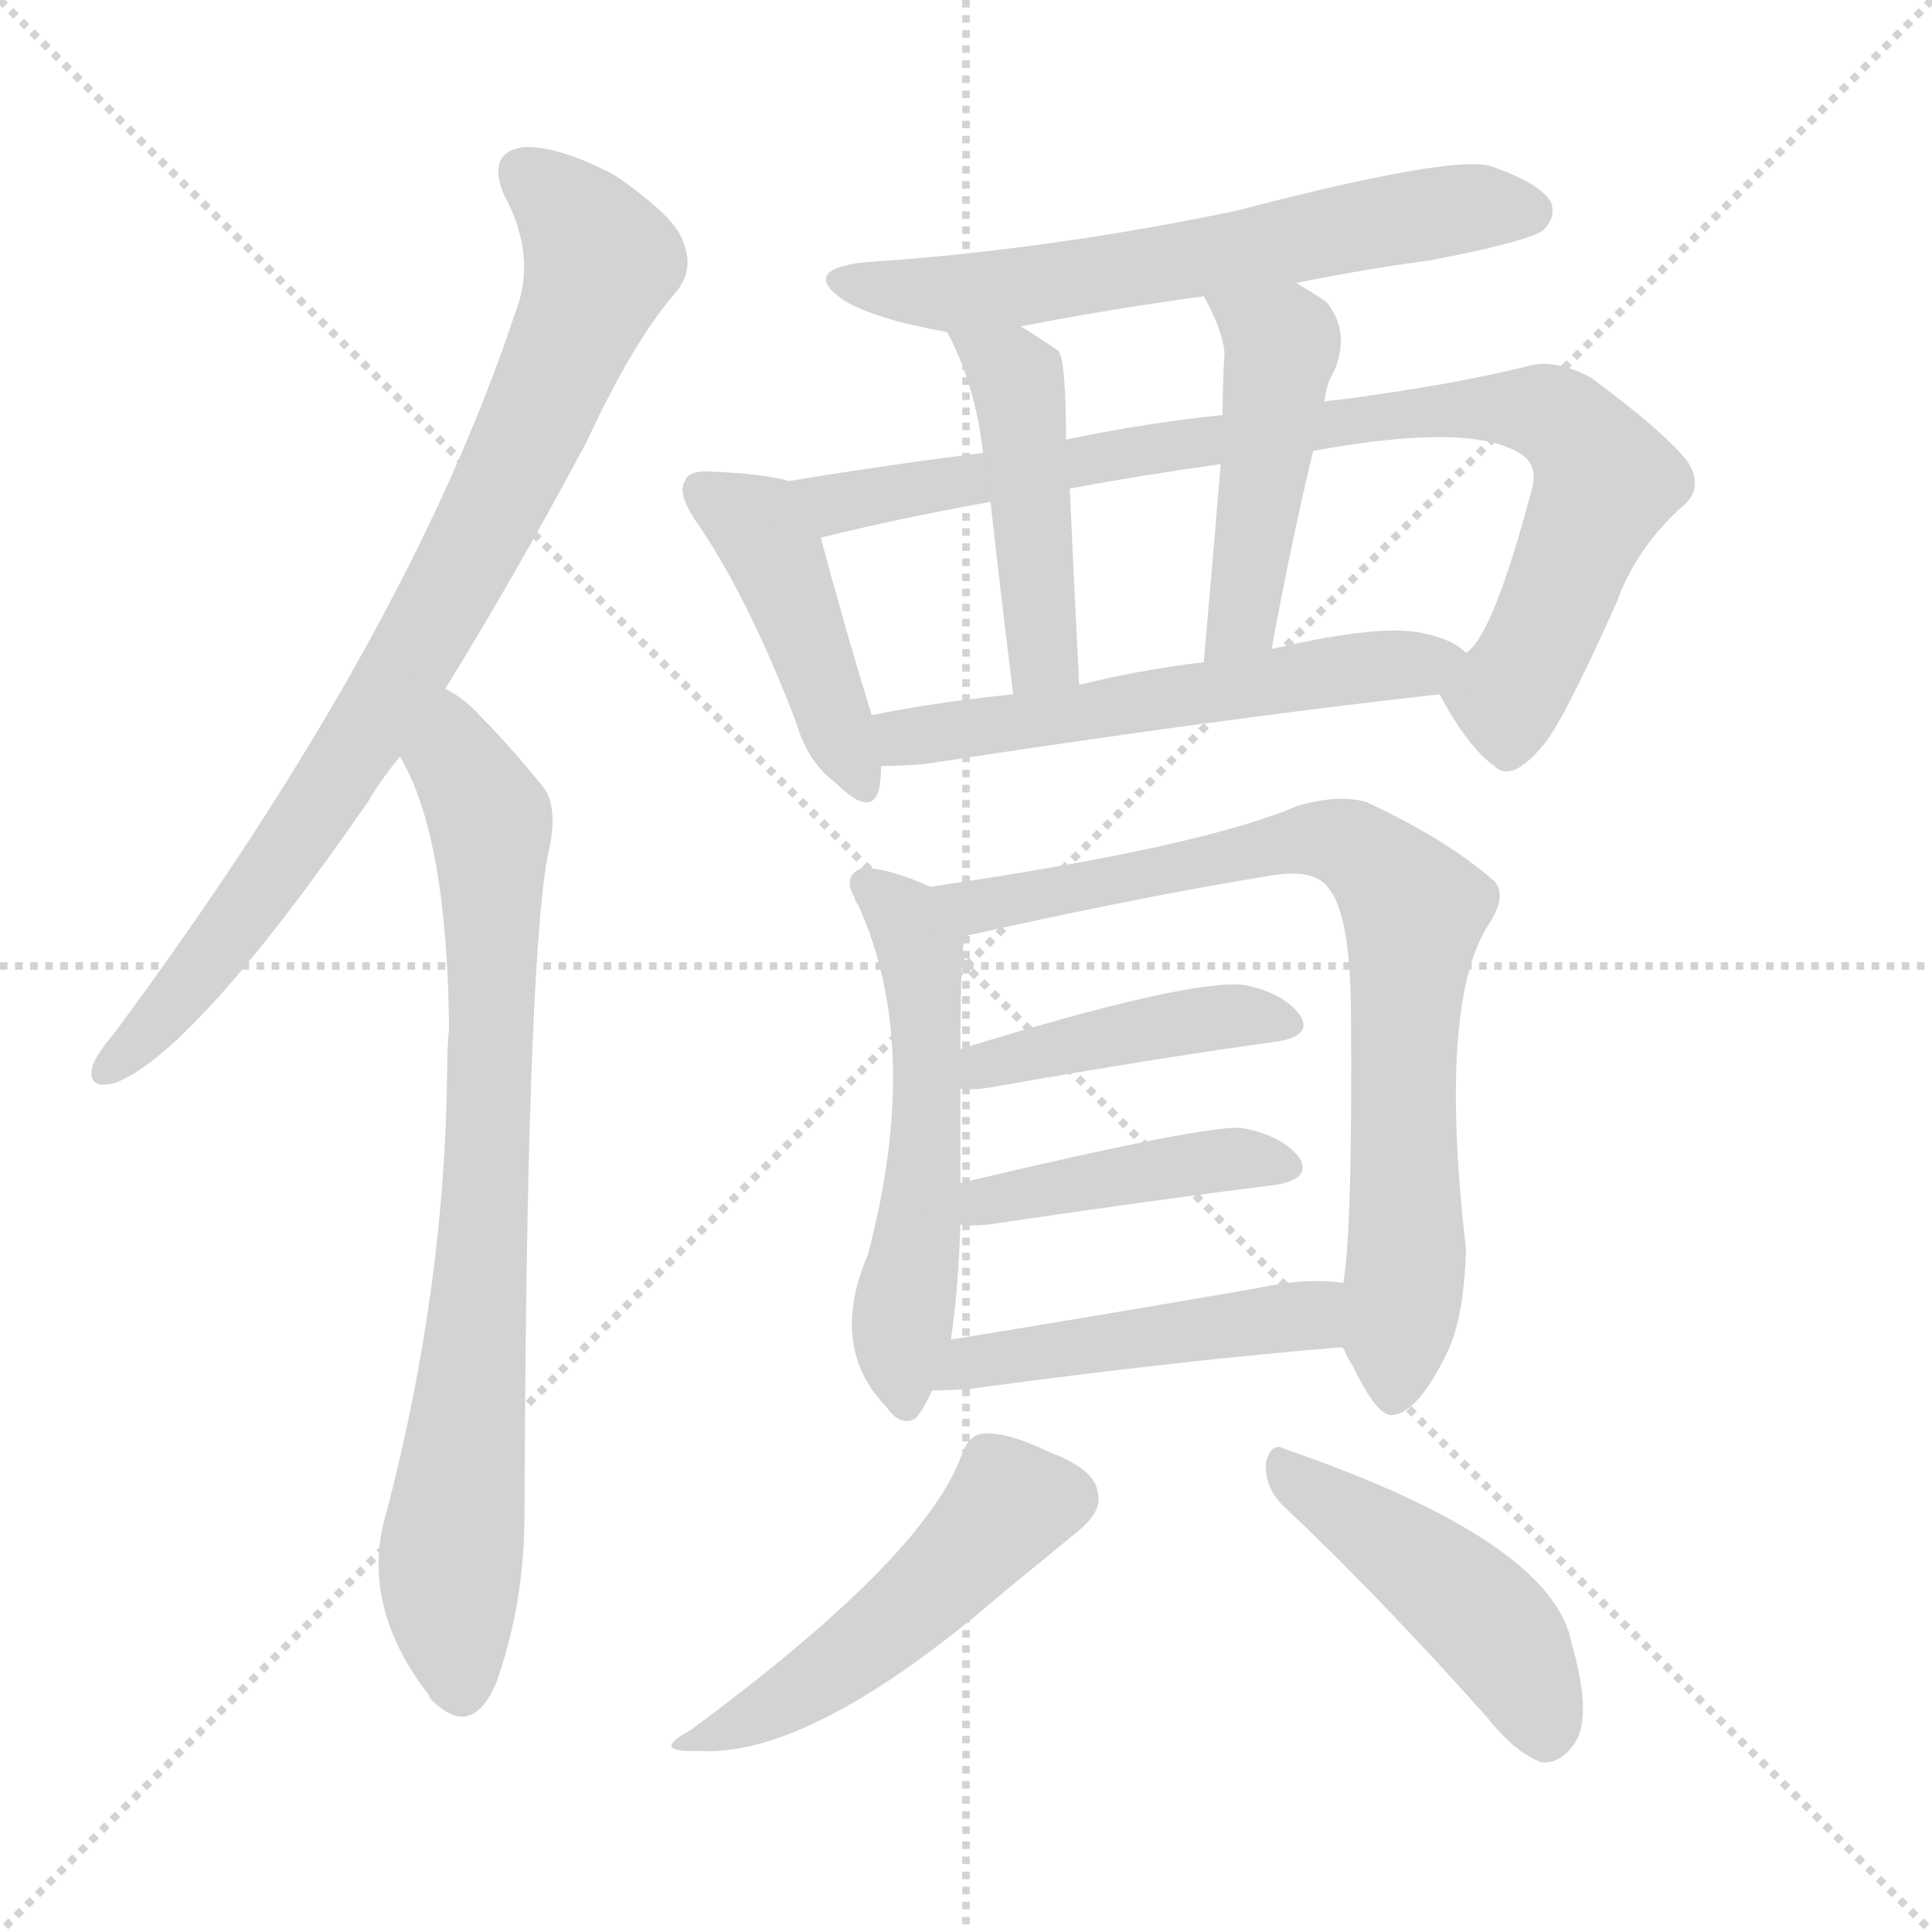
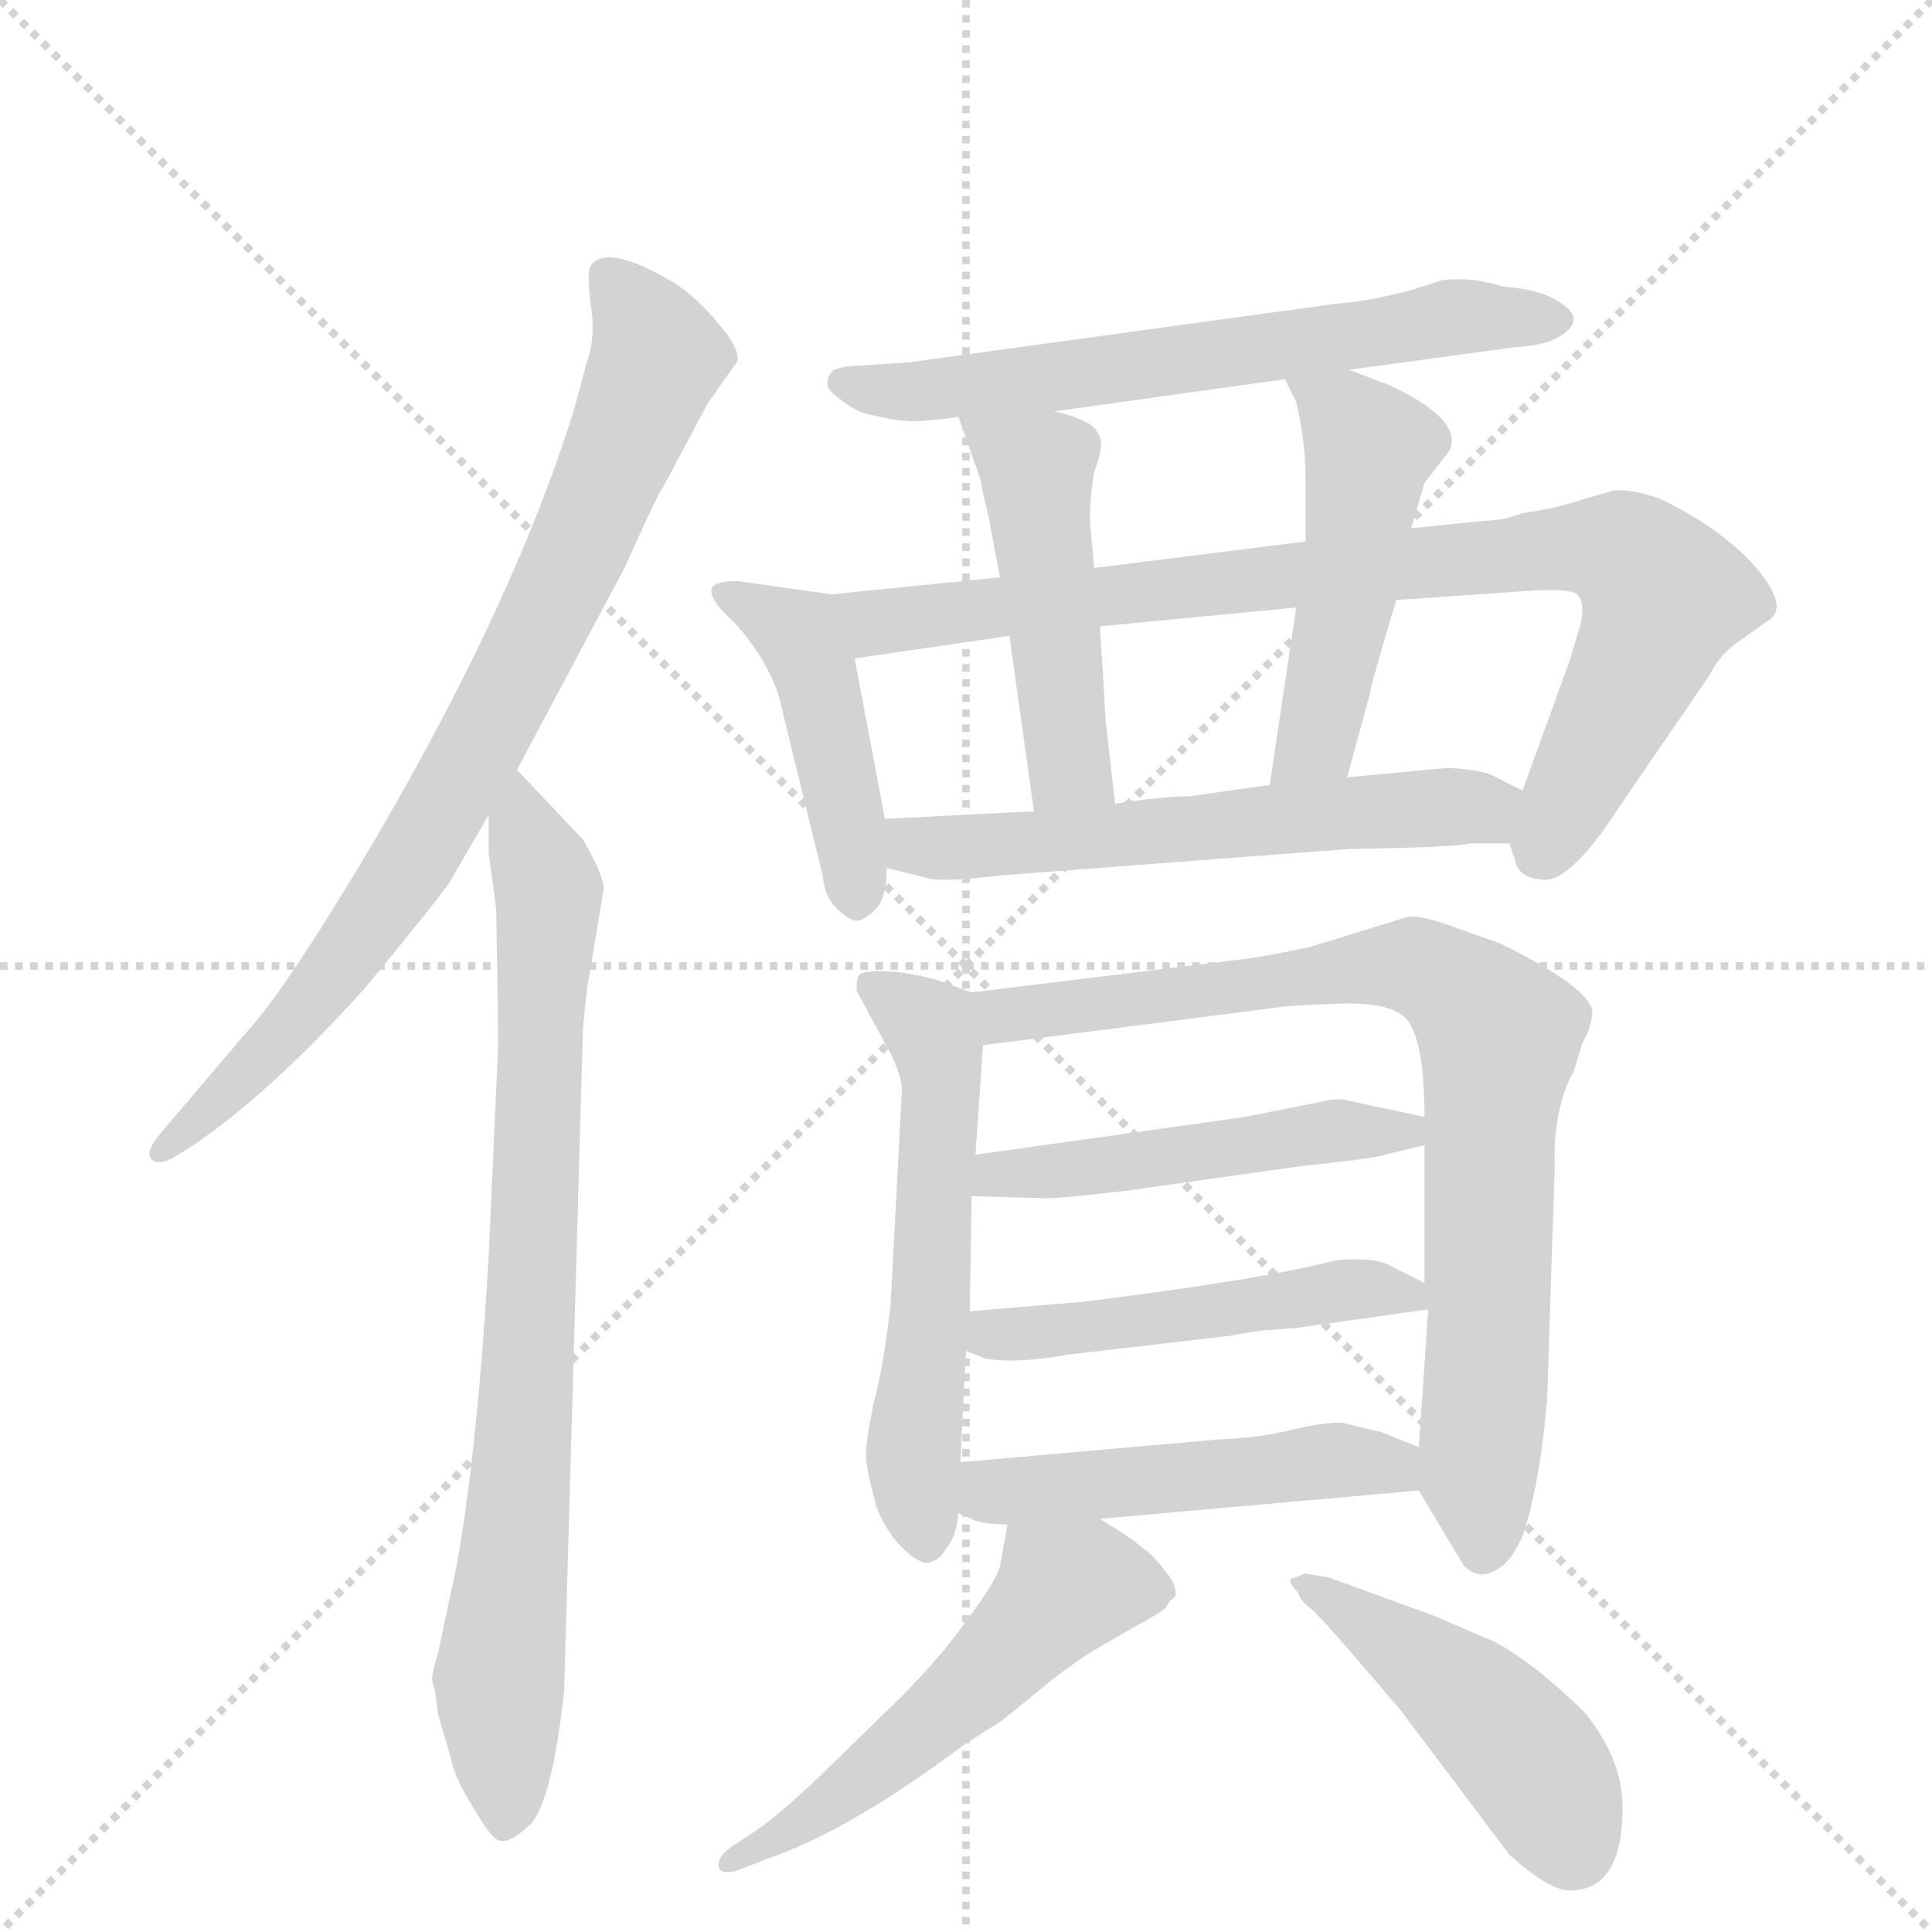
<svg xmlns="http://www.w3.org/2000/svg" version="1.1" viewBox="0 0 1024 1024">
  <g stroke="lightgray" stroke-dasharray="1,1" stroke-width="1" transform="scale(4, 4)">
    <line x1="0" y1="0" x2="256" y2="256" />
    <line x1="256" y1="0" x2="0" y2="256" />
    <line x1="128" y1="0" x2="128" y2="256" />
    <line x1="0" y1="128" x2="256" y2="128" />
  </g>
-   <g transform="scale(1, -1) translate(0, -900)">
+   <g transform="scale(1, -1) translate(0, -848)">
    <style type="text/css">
      
        @keyframes keyframes0 {
          from {
            stroke: blue;
-             stroke-dashoffset: 822;
+             stroke-dashoffset: 807;
+             stroke-width: 128;
+           }
+           72% {
+             animation-timing-function: step-end;
+             stroke: blue;
+             stroke-dashoffset: 0;
+             stroke-width: 128;
+           }
+           to {
+             stroke: black;
+             stroke-width: 1024;
+           }
+         }
+         #make-me-a-hanzi-animation-0 {
+           animation: keyframes0 0.907s both;
+           animation-delay: 0s;
+           animation-timing-function: linear;
+         }
+       
+         @keyframes keyframes1 {
+           from {
+             stroke: blue;
+             stroke-dashoffset: 806;
+             stroke-width: 128;
+           }
+           72% {
+             animation-timing-function: step-end;
+             stroke: blue;
+             stroke-dashoffset: 0;
+             stroke-width: 128;
+           }
+           to {
+             stroke: black;
+             stroke-width: 1024;
+           }
+         }
+         #make-me-a-hanzi-animation-1 {
+           animation: keyframes1 0.906s both;
+           animation-delay: 0.907s;
+           animation-timing-function: linear;
+         }
+       
+         @keyframes keyframes2 {
+           from {
+             stroke: blue;
+             stroke-dashoffset: 635;
+             stroke-width: 128;
+           }
+           67% {
+             animation-timing-function: step-end;
+             stroke: blue;
+             stroke-dashoffset: 0;
+             stroke-width: 128;
+           }
+           to {
+             stroke: black;
+             stroke-width: 1024;
+           }
+         }
+         #make-me-a-hanzi-animation-2 {
+           animation: keyframes2 0.767s both;
+           animation-delay: 1.813s;
+           animation-timing-function: linear;
+         }
+       
+         @keyframes keyframes3 {
+           from {
+             stroke: blue;
+             stroke-dashoffset: 442;
+             stroke-width: 128;
+           }
+           59% {
+             animation-timing-function: step-end;
+             stroke: blue;
+             stroke-dashoffset: 0;
+             stroke-width: 128;
+           }
+           to {
+             stroke: black;
+             stroke-width: 1024;
+           }
+         }
+         #make-me-a-hanzi-animation-3 {
+           animation: keyframes3 0.61s both;
+           animation-delay: 2.579s;
+           animation-timing-function: linear;
+         }
+       
+         @keyframes keyframes4 {
+           from {
+             stroke: blue;
+             stroke-dashoffset: 855;
+             stroke-width: 128;
+           }
+           74% {
+             animation-timing-function: step-end;
+             stroke: blue;
+             stroke-dashoffset: 0;
+             stroke-width: 128;
+           }
+           to {
+             stroke: black;
+             stroke-width: 1024;
+           }
+         }
+         #make-me-a-hanzi-animation-4 {
+           animation: keyframes4 0.946s both;
+           animation-delay: 3.189s;
+           animation-timing-function: linear;
+         }
+       
+         @keyframes keyframes5 {
+           from {
+             stroke: blue;
+             stroke-dashoffset: 477;
+             stroke-width: 128;
+           }
+           61% {
+             animation-timing-function: step-end;
+             stroke: blue;
+             stroke-dashoffset: 0;
+             stroke-width: 128;
+           }
+           to {
+             stroke: black;
+             stroke-width: 1024;
+           }
+         }
+         #make-me-a-hanzi-animation-5 {
+           animation: keyframes5 0.638s both;
+           animation-delay: 4.135s;
+           animation-timing-function: linear;
+         }
+       
+         @keyframes keyframes6 {
+           from {
+             stroke: blue;
+             stroke-dashoffset: 490;
+             stroke-width: 128;
+           }
+           61% {
+             animation-timing-function: step-end;
+             stroke: blue;
+             stroke-dashoffset: 0;
+             stroke-width: 128;
+           }
+           to {
+             stroke: black;
+             stroke-width: 1024;
+           }
+         }
+         #make-me-a-hanzi-animation-6 {
+           animation: keyframes6 0.649s both;
+           animation-delay: 4.773s;
+           animation-timing-function: linear;
+         }
+       
+         @keyframes keyframes7 {
+           from {
+             stroke: blue;
+             stroke-dashoffset: 581;
+             stroke-width: 128;
+           }
+           65% {
+             animation-timing-function: step-end;
+             stroke: blue;
+             stroke-dashoffset: 0;
+             stroke-width: 128;
+           }
+           to {
+             stroke: black;
+             stroke-width: 1024;
+           }
+         }
+         #make-me-a-hanzi-animation-7 {
+           animation: keyframes7 0.723s both;
+           animation-delay: 5.422s;
+           animation-timing-function: linear;
+         }
+       
+         @keyframes keyframes8 {
+           from {
+             stroke: blue;
+             stroke-dashoffset: 569;
+             stroke-width: 128;
+           }
+           65% {
+             animation-timing-function: step-end;
+             stroke: blue;
+             stroke-dashoffset: 0;
+             stroke-width: 128;
+           }
+           to {
+             stroke: black;
+             stroke-width: 1024;
+           }
+         }
+         #make-me-a-hanzi-animation-8 {
+           animation: keyframes8 0.713s both;
+           animation-delay: 6.145s;
+           animation-timing-function: linear;
+         }
+       
+         @keyframes keyframes9 {
+           from {
+             stroke: blue;
+             stroke-dashoffset: 813;
            stroke-width: 128;
          }
          73% {
            animation-timing-function: step-end;
            stroke: blue;
            stroke-dashoffset: 0;
            stroke-width: 128;
          }
          to {
            stroke: black;
            stroke-width: 1024;
          }
        }
-         #make-me-a-hanzi-animation-0 {
-           animation: keyframes0 0.919s both;
-           animation-delay: 0s;
-           animation-timing-function: linear;
-         }
-       
-         @keyframes keyframes1 {
-           from {
-             stroke: blue;
-             stroke-dashoffset: 783;
-             stroke-width: 128;
-           }
-           72% {
-             animation-timing-function: step-end;
-             stroke: blue;
-             stroke-dashoffset: 0;
-             stroke-width: 128;
-           }
-           to {
-             stroke: black;
-             stroke-width: 1024;
-           }
-         }
-         #make-me-a-hanzi-animation-1 {
-           animation: keyframes1 0.887s both;
-           animation-delay: 0.919s;
-           animation-timing-function: linear;
-         }
-       
-         @keyframes keyframes2 {
-           from {
-             stroke: blue;
-             stroke-dashoffset: 620;
-             stroke-width: 128;
-           }
-           67% {
-             animation-timing-function: step-end;
-             stroke: blue;
-             stroke-dashoffset: 0;
-             stroke-width: 128;
-           }
-           to {
-             stroke: black;
-             stroke-width: 1024;
-           }
-         }
-         #make-me-a-hanzi-animation-2 {
-           animation: keyframes2 0.755s both;
-           animation-delay: 1.806s;
-           animation-timing-function: linear;
-         }
-       
-         @keyframes keyframes3 {
-           from {
-             stroke: blue;
-             stroke-dashoffset: 436;
-             stroke-width: 128;
-           }
-           59% {
-             animation-timing-function: step-end;
-             stroke: blue;
-             stroke-dashoffset: 0;
-             stroke-width: 128;
-           }
-           to {
-             stroke: black;
-             stroke-width: 1024;
-           }
-         }
-         #make-me-a-hanzi-animation-3 {
-           animation: keyframes3 0.605s both;
-           animation-delay: 2.561s;
-           animation-timing-function: linear;
-         }
-       
-         @keyframes keyframes4 {
-           from {
-             stroke: blue;
-             stroke-dashoffset: 852;
-             stroke-width: 128;
-           }
-           73% {
-             animation-timing-function: step-end;
-             stroke: blue;
-             stroke-dashoffset: 0;
-             stroke-width: 128;
-           }
-           to {
-             stroke: black;
-             stroke-width: 1024;
-           }
-         }
-         #make-me-a-hanzi-animation-4 {
-           animation: keyframes4 0.943s both;
-           animation-delay: 3.166s;
-           animation-timing-function: linear;
-         }
-       
-         @keyframes keyframes5 {
-           from {
-             stroke: blue;
-             stroke-dashoffset: 455;
+         #make-me-a-hanzi-animation-9 {
+           animation: keyframes9 0.912s both;
+           animation-delay: 6.858s;
+           animation-timing-function: linear;
+         }
+       
+         @keyframes keyframes10 {
+           from {
+             stroke: blue;
+             stroke-dashoffset: 488;
+             stroke-width: 128;
+           }
+           61% {
+             animation-timing-function: step-end;
+             stroke: blue;
+             stroke-dashoffset: 0;
+             stroke-width: 128;
+           }
+           to {
+             stroke: black;
+             stroke-width: 1024;
+           }
+         }
+         #make-me-a-hanzi-animation-10 {
+           animation: keyframes10 0.647s both;
+           animation-delay: 7.769s;
+           animation-timing-function: linear;
+         }
+       
+         @keyframes keyframes11 {
+           from {
+             stroke: blue;
+             stroke-dashoffset: 487;
+             stroke-width: 128;
+           }
+           61% {
+             animation-timing-function: step-end;
+             stroke: blue;
+             stroke-dashoffset: 0;
+             stroke-width: 128;
+           }
+           to {
+             stroke: black;
+             stroke-width: 1024;
+           }
+         }
+         #make-me-a-hanzi-animation-11 {
+           animation: keyframes11 0.646s both;
+           animation-delay: 8.417s;
+           animation-timing-function: linear;
+         }
+       
+         @keyframes keyframes12 {
+           from {
+             stroke: blue;
+             stroke-dashoffset: 491;
+             stroke-width: 128;
+           }
+           62% {
+             animation-timing-function: step-end;
+             stroke: blue;
+             stroke-dashoffset: 0;
+             stroke-width: 128;
+           }
+           to {
+             stroke: black;
+             stroke-width: 1024;
+           }
+         }
+         #make-me-a-hanzi-animation-12 {
+           animation: keyframes12 0.65s both;
+           animation-delay: 9.063s;
+           animation-timing-function: linear;
+         }
+       
+         @keyframes keyframes13 {
+           from {
+             stroke: blue;
+             stroke-dashoffset: 539;
+             stroke-width: 128;
+           }
+           64% {
+             animation-timing-function: step-end;
+             stroke: blue;
+             stroke-dashoffset: 0;
+             stroke-width: 128;
+           }
+           to {
+             stroke: black;
+             stroke-width: 1024;
+           }
+         }
+         #make-me-a-hanzi-animation-13 {
+           animation: keyframes13 0.689s both;
+           animation-delay: 9.712s;
+           animation-timing-function: linear;
+         }
+       
+         @keyframes keyframes14 {
+           from {
+             stroke: blue;
+             stroke-dashoffset: 462;
            stroke-width: 128;
          }
          60% {
            animation-timing-function: step-end;
            stroke: blue;
            stroke-dashoffset: 0;
            stroke-width: 128;
          }
          to {
            stroke: black;
            stroke-width: 1024;
          }
        }
-         #make-me-a-hanzi-animation-5 {
-           animation: keyframes5 0.62s both;
-           animation-delay: 4.109s;
-           animation-timing-function: linear;
-         }
-       
-         @keyframes keyframes6 {
-           from {
-             stroke: blue;
-             stroke-dashoffset: 464;
-             stroke-width: 128;
-           }
-           60% {
-             animation-timing-function: step-end;
-             stroke: blue;
-             stroke-dashoffset: 0;
-             stroke-width: 128;
-           }
-           to {
-             stroke: black;
-             stroke-width: 1024;
-           }
-         }
-         #make-me-a-hanzi-animation-6 {
-           animation: keyframes6 0.628s both;
-           animation-delay: 4.729s;
-           animation-timing-function: linear;
-         }
-       
-         @keyframes keyframes7 {
-           from {
-             stroke: blue;
-             stroke-dashoffset: 560;
-             stroke-width: 128;
-           }
-           65% {
-             animation-timing-function: step-end;
-             stroke: blue;
-             stroke-dashoffset: 0;
-             stroke-width: 128;
-           }
-           to {
-             stroke: black;
-             stroke-width: 1024;
-           }
-         }
-         #make-me-a-hanzi-animation-7 {
-           animation: keyframes7 0.706s both;
-           animation-delay: 5.357s;
-           animation-timing-function: linear;
-         }
-       
-         @keyframes keyframes8 {
-           from {
-             stroke: blue;
-             stroke-dashoffset: 542;
-             stroke-width: 128;
-           }
-           64% {
-             animation-timing-function: step-end;
-             stroke: blue;
-             stroke-dashoffset: 0;
-             stroke-width: 128;
-           }
-           to {
-             stroke: black;
-             stroke-width: 1024;
-           }
-         }
-         #make-me-a-hanzi-animation-8 {
-           animation: keyframes8 0.691s both;
-           animation-delay: 6.063s;
-           animation-timing-function: linear;
-         }
-       
-         @keyframes keyframes9 {
-           from {
-             stroke: blue;
-             stroke-dashoffset: 782;
-             stroke-width: 128;
-           }
-           72% {
-             animation-timing-function: step-end;
-             stroke: blue;
-             stroke-dashoffset: 0;
-             stroke-width: 128;
-           }
-           to {
-             stroke: black;
-             stroke-width: 1024;
-           }
-         }
-         #make-me-a-hanzi-animation-9 {
-           animation: keyframes9 0.886s both;
-           animation-delay: 6.754s;
-           animation-timing-function: linear;
-         }
-       
-         @keyframes keyframes10 {
-           from {
-             stroke: blue;
-             stroke-dashoffset: 431;
-             stroke-width: 128;
-           }
-           58% {
-             animation-timing-function: step-end;
-             stroke: blue;
-             stroke-dashoffset: 0;
-             stroke-width: 128;
-           }
-           to {
-             stroke: black;
-             stroke-width: 1024;
-           }
-         }
-         #make-me-a-hanzi-animation-10 {
-           animation: keyframes10 0.601s both;
-           animation-delay: 7.64s;
-           animation-timing-function: linear;
-         }
-       
-         @keyframes keyframes11 {
-           from {
-             stroke: blue;
-             stroke-dashoffset: 427;
-             stroke-width: 128;
-           }
-           58% {
-             animation-timing-function: step-end;
-             stroke: blue;
-             stroke-dashoffset: 0;
-             stroke-width: 128;
-           }
-           to {
-             stroke: black;
-             stroke-width: 1024;
-           }
-         }
-         #make-me-a-hanzi-animation-11 {
-           animation: keyframes11 0.597s both;
-           animation-delay: 8.241s;
-           animation-timing-function: linear;
-         }
-       
-         @keyframes keyframes12 {
-           from {
-             stroke: blue;
-             stroke-dashoffset: 471;
-             stroke-width: 128;
-           }
-           61% {
-             animation-timing-function: step-end;
-             stroke: blue;
-             stroke-dashoffset: 0;
-             stroke-width: 128;
-           }
-           to {
-             stroke: black;
-             stroke-width: 1024;
-           }
-         }
-         #make-me-a-hanzi-animation-12 {
-           animation: keyframes12 0.633s both;
-           animation-delay: 8.838s;
-           animation-timing-function: linear;
-         }
-       
-         @keyframes keyframes13 {
-           from {
-             stroke: blue;
-             stroke-dashoffset: 490;
-             stroke-width: 128;
-           }
-           61% {
-             animation-timing-function: step-end;
-             stroke: blue;
-             stroke-dashoffset: 0;
-             stroke-width: 128;
-           }
-           to {
-             stroke: black;
-             stroke-width: 1024;
-           }
-         }
-         #make-me-a-hanzi-animation-13 {
-           animation: keyframes13 0.649s both;
-           animation-delay: 9.472s;
-           animation-timing-function: linear;
-         }
-       
-         @keyframes keyframes14 {
-           from {
-             stroke: blue;
-             stroke-dashoffset: 456;
-             stroke-width: 128;
-           }
-           60% {
-             animation-timing-function: step-end;
-             stroke: blue;
-             stroke-dashoffset: 0;
-             stroke-width: 128;
-           }
-           to {
-             stroke: black;
-             stroke-width: 1024;
-           }
-         }
        #make-me-a-hanzi-animation-14 {
-           animation: keyframes14 0.621s both;
-           animation-delay: 10.12s;
+           animation: keyframes14 0.626s both;
+           animation-delay: 10.401s;
          animation-timing-function: linear;
        }
      
    </style>
-     <path d="M 236 535 Q 272 593 311 666 Q 336 720 359 746 Q 368 758 362 772 Q 358 785 326 807 Q 296 823 277 822 Q 258 819 267 797 Q 285 764 273 734 Q 216 562 61 353 Q 51 341 49 335 Q 46 322 61 326 Q 103 342 195 475 Q 202 487 212 499 L 236 535 Z" fill="lightgray" />
-     <path d="M 212 499 Q 237 457 238 355 Q 237 345 237 333 Q 236 218 205 99 Q 190 50 227 2 Q 228 -1 232 -4 Q 251 -20 263 8 Q 278 50 278 98 Q 279 381 290 445 Q 297 473 287 484 Q 269 506 255 520 Q 246 530 236 535 C 211 552 199 526 212 499 Z" fill="lightgray" />
-     <path d="M 687 750 Q 721 757 758 762 Q 810 772 818 778 Q 825 785 822 793 Q 816 803 790 812 Q 769 818 654 788 Q 552 767 458 761 Q 424 757 447 741 Q 463 731 502 724 L 541 727 Q 587 736 638 743 L 687 750 Z" fill="lightgray" />
-     <path d="M 418 645 Q 405 649 377 650 Q 365 651 363 645 Q 359 639 368 625 Q 396 585 422 517 Q 428 496 443 485 Q 462 466 466 482 Q 467 488 467 494 L 462 521 Q 449 563 435 615 C 428 643 428 643 418 645 Z" fill="lightgray" />
-     <path d="M 763 532 Q 778 504 792 494 Q 801 485 817 504 Q 827 514 857 581 Q 867 609 891 631 Q 904 641 894 656 Q 881 672 843 700 Q 824 710 810 706 Q 770 696 709 688 Q 705 688 702 687 L 648 680 Q 608 676 565 667 L 521 660 Q 466 653 418 645 C 388 640 406 608 435 615 Q 475 625 525 634 L 567 641 Q 604 648 647 654 L 696 661 Q 783 677 808 658 Q 815 652 812 641 Q 791 562 777 554 C 762 533 762 533 763 532 Z" fill="lightgray" />
-     <path d="M 502 724 Q 517 696 521 660 L 525 634 Q 529 597 537 532 C 541 502 574 507 572 537 Q 569 595 567 641 L 565 667 Q 565 709 561 714 Q 551 721 541 727 C 515 743 488 751 502 724 Z" fill="lightgray" />
-     <path d="M 702 687 Q 703 697 707 703 Q 716 724 703 740 Q 694 746 687 750 C 661 765 624 770 638 743 Q 648 725 649 713 Q 648 697 648 680 L 647 654 Q 643 605 638 549 C 635 519 669 526 674 556 Q 684 611 696 661 L 702 687 Z" fill="lightgray" />
-     <path d="M 467 494 Q 477 494 490 495 Q 646 519 763 532 C 793 535 802 537 777 554 Q 770 561 756 564 Q 734 570 674 556 L 638 549 Q 604 545 572 537 L 537 532 Q 497 528 462 521 C 433 515 437 493 467 494 Z" fill="lightgray" />
-     <path d="M 493 430 Q 471 440 457 440 Q 447 436 452 426 L 453 424 Q 453 423 455 420 Q 489 345 460 235 Q 439 186 470 154 Q 477 144 485 148 Q 489 152 494 163 L 504 190 Q 508 217 509 251 L 509 273 Q 509 301 509 323 L 509 344 Q 509 386 511 403 Q 511 404 512 404 C 515 421 515 421 493 430 Z" fill="lightgray" />
-     <path d="M 712 186 Q 713 182 717 176 Q 730 149 738 150 Q 751 151 766 181 Q 776 200 777 238 Q 762 368 789 410 Q 799 425 792 433 Q 767 455 724 475 Q 709 479 688 473 Q 637 451 493 430 C 463 426 483 398 512 404 Q 606 425 674 436 Q 698 440 705 428 Q 715 415 716 369 Q 717 249 712 220 L 712 186 Z" fill="lightgray" />
-     <path d="M 509 323 Q 516 322 527 324 Q 612 339 677 348 Q 696 351 689 362 Q 680 374 659 378 Q 629 381 509 344 C 480 335 479 325 509 323 Z" fill="lightgray" />
-     <path d="M 509 251 Q 515 250 524 251 Q 612 264 676 272 Q 695 275 689 286 Q 680 298 659 302 Q 644 305 509 273 C 480 266 479 253 509 251 Z" fill="lightgray" />
-     <path d="M 494 163 Q 504 163 515 164 Q 626 179 712 186 C 742 188 742 217 712 220 Q 693 223 665 217 Q 578 202 504 190 C 474 185 464 162 494 163 Z" fill="lightgray" />
-     <path d="M 509 127 Q 488 73 366 -17 Q 344 -29 370 -28 Q 430 -32 533 57 Q 560 79 572 89 Q 584 99 582 108 Q 581 121 557 130 Q 532 142 520 140 Q 513 139 509 127 Z" fill="lightgray" />
-     <path d="M 680 102 Q 729 56 788 -10 Q 803 -29 817 -34 Q 826 -35 833 -26 Q 845 -13 833 29 Q 823 83 681 132 Q 674 136 671 125 Q 670 112 680 102 Z" fill="lightgray" />
+     <path d="M 274 440 L 331 547 Q 349 587 351 589 L 375 634 L 389 654 Q 394 658 386 670 Q 369 692 354 700 Q 321 719 313 707 Q 311 704 313 687 Q 316 670 311 656 L 304 630 Q 270 522 191 390 Q 149 320 129 299 L 84 246 Q 77 237 80 234 Q 83 230 91 234 L 101 240 Q 144 269 194 325 Q 232 371 238 380 L 259 416 L 274 440 Z" fill="lightgray" />
+     <path d="M 264 293 L 259 182 Q 253 79 242 18 L 232 -29 Q 229 -38 229 -43 Q 231 -48 232 -60 L 239 -84 Q 241 -94 249 -107 Q 257 -121 262 -126 Q 268 -132 282 -118 Q 293 -104 299 -48 L 309 303 Q 311 325 312 329 L 320 377 Q 320 384 309 403 L 274 440 C 259 456 259 446 259 416 L 259 396 L 263 366 Q 264 310 264 293 Z" fill="lightgray" />
+     <path d="M 715 652 L 803 664 Q 820 665 827 670 Q 834 674 834 679 Q 834 684 823 690 Q 813 695 797 696 Q 784 700 774 700 Q 764 700 763 699 L 747 694 Q 724 688 708 687 L 482 656 L 452 654 Q 448 654 442 652 Q 435 645 442 639 Q 450 632 458 629 Q 474 625 480 625 Q 487 624 508 627 L 559 630 L 681 647 L 715 652 Z" fill="lightgray" />
+     <path d="M 441 533 L 391 540 Q 377 540 377 535 Q 377 530 385 522 Q 394 514 403 500 Q 412 485 414 474 L 436 384 Q 437 373 443 367 Q 450 360 454 360 Q 458 360 464 366 Q 470 372 470 388 L 469 414 L 453 499 C 447 528 447 532 441 533 Z" fill="lightgray" />
+     <path d="M 530 542 L 441 533 C 411 530 423 495 453 499 L 535 511 L 583 516 L 687 526 L 740 530 L 813 535 Q 832 536 836 533 Q 840 529 838 518 L 832 498 L 807 429 C 798 405 798 405 800 401 L 803 392 Q 805 383 816 382 Q 831 378 858 420 L 906 490 Q 912 502 923 509 L 937 519 Q 949 526 930 548 Q 911 569 879 584 Q 864 589 855 588 L 838 583 Q 822 578 807 576 Q 796 572 787 572 L 748 568 L 692 561 L 580 547 L 530 542 Z" fill="lightgray" />
+     <path d="M 508 627 L 520 593 Q 520 590 524 574 L 530 542 L 535 511 L 548 418 C 552 388 594 392 591 422 L 586 466 Q 586 468 583 516 L 580 547 L 578 568 Q 577 581 580 598 Q 586 614 582 618 Q 580 625 559 630 C 530 638 501 646 508 627 Z" fill="lightgray" />
+     <path d="M 736 644 L 715 652 C 687 663 670 669 681 647 L 687 635 Q 692 614 692 593 L 692 561 L 687 526 L 673 432 C 669 402 706 407 714 436 L 726 480 Q 726 483 740 530 L 748 568 L 755 592 L 765 605 Q 774 614 765 625 Q 756 635 736 644 Z" fill="lightgray" />
+     <path d="M 470 388 L 490 383 Q 498 380 530 384 L 715 398 Q 774 399 779 401 L 800 401 C 830 401 834 416 807 429 L 793 436 Q 787 440 767 441 L 714 436 L 673 432 L 631 426 Q 617 426 591 422 L 548 418 L 469 414 C 439 412 441 395 470 388 Z" fill="lightgray" />
+     <path d="M 515 322 L 501 327 Q 491 331 474 333 Q 457 334 455 331 Q 454 328 454 323 L 468 297 Q 478 280 478 270 L 472 156 Q 468 122 463 104 Q 459 85 459 77 Q 459 69 465 48 Q 471 34 480 26 Q 489 18 493 20 Q 498 21 502 28 Q 507 34 508 46 L 509 73 L 512 132 L 514 153 L 515 214 L 517 236 L 521 294 C 523 319 523 319 515 322 Z" fill="lightgray" />
+     <path d="M 752 58 L 776 18 Q 783 11 791 15 Q 800 18 807 34 Q 816 60 820 106 L 824 229 Q 823 260 834 280 L 839 296 Q 843 302 844 311 Q 844 324 795 348 L 764 359 Q 751 363 746 362 L 694 346 Q 670 341 662 340 L 515 322 C 485 318 491 290 521 294 L 677 314 Q 682 315 708 316 Q 734 317 743 310 Q 755 302 755 256 L 755 241 L 755 168 L 757 154 L 752 81 C 751 60 751 60 752 58 Z" fill="lightgray" />
+     <path d="M 515 214 L 551 213 Q 556 212 598 217 L 690 230 Q 729 234 734 236 L 755 241 C 784 248 784 250 755 256 L 713 265 Q 708 266 700 264 L 660 256 L 517 236 C 487 232 485 215 515 214 Z" fill="lightgray" />
+     <path d="M 671 143 L 686 144 L 757 154 C 777 157 777 157 755 168 L 737 177 Q 729 182 708 180 Q 670 170 574 158 L 514 153 C 484 151 484 143 512 132 L 522 128 Q 538 125 566 130 L 652 140 Q 662 142 671 143 Z" fill="lightgray" />
+     <path d="M 583 43 L 752 58 C 782 61 780 70 752 81 L 732 89 L 711 94 Q 700 94 684 90 Q 668 86 645 85 L 509 73 C 479 70 481 58 508 46 L 517 42 Q 523 40 534 40 L 583 43 Z" fill="lightgray" />
+     <path d="M 534 40 L 530 18 Q 528 10 513 -10 Q 498 -31 478 -51 L 437 -91 Q 411 -116 398 -124 L 386 -132 Q 380 -137 381 -142 Q 382 -145 389 -144 L 410 -136 Q 452 -121 512 -76 L 531 -64 L 558 -42 Q 571 -32 581 -26 L 600 -15 Q 615 -7 618 -4 Q 620 0 621 0 L 623 2 Q 624 8 617 16 Q 611 24 605 28 Q 601 32 583 43 C 558 59 539 70 534 40 Z" fill="lightgray" />
+     <path d="M 860 -110 Q 860 -85 841 -61 Q 836 -55 817 -39 Q 798 -24 787 -20 L 759 -8 L 704 12 L 692 14 L 684 11 Q 683 9 688 4 Q 689 0 694 -4 Q 700 -9 718 -30 L 742 -58 L 800 -135 Q 821 -154 832 -154 Q 860 -154 860 -110 Z" fill="lightgray" />
    <clipPath id="make-me-a-hanzi-clip-0">
-       <path d="M 236 535 Q 272 593 311 666 Q 336 720 359 746 Q 368 758 362 772 Q 358 785 326 807 Q 296 823 277 822 Q 258 819 267 797 Q 285 764 273 734 Q 216 562 61 353 Q 51 341 49 335 Q 46 322 61 326 Q 103 342 195 475 Q 202 487 212 499 L 236 535 Z" />
-     </clipPath>
-     <path clip-path="url(#make-me-a-hanzi-clip-0)" d="M 278 807 L 297 793 L 319 762 L 289 687 L 220 553 L 172 476 L 95 371 L 58 335" fill="none" id="make-me-a-hanzi-animation-0" stroke-dasharray="694 1388" stroke-linecap="round" />
+       <path d="M 274 440 L 331 547 Q 349 587 351 589 L 375 634 L 389 654 Q 394 658 386 670 Q 369 692 354 700 Q 321 719 313 707 Q 311 704 313 687 Q 316 670 311 656 L 304 630 Q 270 522 191 390 Q 149 320 129 299 L 84 246 Q 77 237 80 234 Q 83 230 91 234 L 101 240 Q 144 269 194 325 Q 232 371 238 380 L 259 416 L 274 440 Z" />
+     </clipPath>
+     <path clip-path="url(#make-me-a-hanzi-clip-0)" d="M 321 702 L 336 687 L 347 656 L 278 498 L 199 361 L 132 280 L 86 239" fill="none" id="make-me-a-hanzi-animation-0" stroke-dasharray="679 1358" stroke-linecap="round" />
    <clipPath id="make-me-a-hanzi-clip-1">
-       <path d="M 212 499 Q 237 457 238 355 Q 237 345 237 333 Q 236 218 205 99 Q 190 50 227 2 Q 228 -1 232 -4 Q 251 -20 263 8 Q 278 50 278 98 Q 279 381 290 445 Q 297 473 287 484 Q 269 506 255 520 Q 246 530 236 535 C 211 552 199 526 212 499 Z" />
-     </clipPath>
-     <path clip-path="url(#make-me-a-hanzi-clip-1)" d="M 237 526 L 243 495 L 260 465 L 261 431 L 258 266 L 238 58 L 244 5" fill="none" id="make-me-a-hanzi-animation-1" stroke-dasharray="655 1310" stroke-linecap="round" />
+       <path d="M 264 293 L 259 182 Q 253 79 242 18 L 232 -29 Q 229 -38 229 -43 Q 231 -48 232 -60 L 239 -84 Q 241 -94 249 -107 Q 257 -121 262 -126 Q 268 -132 282 -118 Q 293 -104 299 -48 L 309 303 Q 311 325 312 329 L 320 377 Q 320 384 309 403 L 274 440 C 259 456 259 446 259 416 L 259 396 L 263 366 Q 264 310 264 293 Z" />
+     </clipPath>
+     <path clip-path="url(#make-me-a-hanzi-clip-1)" d="M 274 431 L 291 375 L 265 -41 L 267 -116" fill="none" id="make-me-a-hanzi-animation-1" stroke-dasharray="678 1356" stroke-linecap="round" />
    <clipPath id="make-me-a-hanzi-clip-2">
-       <path d="M 687 750 Q 721 757 758 762 Q 810 772 818 778 Q 825 785 822 793 Q 816 803 790 812 Q 769 818 654 788 Q 552 767 458 761 Q 424 757 447 741 Q 463 731 502 724 L 541 727 Q 587 736 638 743 L 687 750 Z" />
-     </clipPath>
-     <path clip-path="url(#make-me-a-hanzi-clip-2)" d="M 450 752 L 520 745 L 773 789 L 810 788" fill="none" id="make-me-a-hanzi-animation-2" stroke-dasharray="492 984" stroke-linecap="round" />
+       <path d="M 715 652 L 803 664 Q 820 665 827 670 Q 834 674 834 679 Q 834 684 823 690 Q 813 695 797 696 Q 784 700 774 700 Q 764 700 763 699 L 747 694 Q 724 688 708 687 L 482 656 L 452 654 Q 448 654 442 652 Q 435 645 442 639 Q 450 632 458 629 Q 474 625 480 625 Q 487 624 508 627 L 559 630 L 681 647 L 715 652 Z" />
+     </clipPath>
+     <path clip-path="url(#make-me-a-hanzi-clip-2)" d="M 449 646 L 468 640 L 498 641 L 770 680 L 824 680" fill="none" id="make-me-a-hanzi-animation-2" stroke-dasharray="507 1014" stroke-linecap="round" />
    <clipPath id="make-me-a-hanzi-clip-3">
-       <path d="M 418 645 Q 405 649 377 650 Q 365 651 363 645 Q 359 639 368 625 Q 396 585 422 517 Q 428 496 443 485 Q 462 466 466 482 Q 467 488 467 494 L 462 521 Q 449 563 435 615 C 428 643 428 643 418 645 Z" />
-     </clipPath>
-     <path clip-path="url(#make-me-a-hanzi-clip-3)" d="M 373 640 L 401 622 L 410 607 L 455 486" fill="none" id="make-me-a-hanzi-animation-3" stroke-dasharray="308 616" stroke-linecap="round" />
+       <path d="M 441 533 L 391 540 Q 377 540 377 535 Q 377 530 385 522 Q 394 514 403 500 Q 412 485 414 474 L 436 384 Q 437 373 443 367 Q 450 360 454 360 Q 458 360 464 366 Q 470 372 470 388 L 469 414 L 453 499 C 447 528 447 532 441 533 Z" />
+     </clipPath>
+     <path clip-path="url(#make-me-a-hanzi-clip-3)" d="M 386 532 L 424 512 L 449 418 L 454 372" fill="none" id="make-me-a-hanzi-animation-3" stroke-dasharray="314 628" stroke-linecap="round" />
    <clipPath id="make-me-a-hanzi-clip-4">
-       <path d="M 763 532 Q 778 504 792 494 Q 801 485 817 504 Q 827 514 857 581 Q 867 609 891 631 Q 904 641 894 656 Q 881 672 843 700 Q 824 710 810 706 Q 770 696 709 688 Q 705 688 702 687 L 648 680 Q 608 676 565 667 L 521 660 Q 466 653 418 645 C 388 640 406 608 435 615 Q 475 625 525 634 L 567 641 Q 604 648 647 654 L 696 661 Q 783 677 808 658 Q 815 652 812 641 Q 791 562 777 554 C 762 533 762 533 763 532 Z" />
-     </clipPath>
-     <path clip-path="url(#make-me-a-hanzi-clip-4)" d="M 425 643 L 443 634 L 736 681 L 821 681 L 844 660 L 850 644 L 800 534 L 800 509" fill="none" id="make-me-a-hanzi-animation-4" stroke-dasharray="724 1448" stroke-linecap="round" />
+       <path d="M 530 542 L 441 533 C 411 530 423 495 453 499 L 535 511 L 583 516 L 687 526 L 740 530 L 813 535 Q 832 536 836 533 Q 840 529 838 518 L 832 498 L 807 429 C 798 405 798 405 800 401 L 803 392 Q 805 383 816 382 Q 831 378 858 420 L 906 490 Q 912 502 923 509 L 937 519 Q 949 526 930 548 Q 911 569 879 584 Q 864 589 855 588 L 838 583 Q 822 578 807 576 Q 796 572 787 572 L 748 568 L 692 561 L 580 547 L 530 542 Z" />
+     </clipPath>
+     <path clip-path="url(#make-me-a-hanzi-clip-4)" d="M 449 529 L 471 518 L 715 547 L 859 556 L 881 531 L 815 395" fill="none" id="make-me-a-hanzi-animation-4" stroke-dasharray="727 1454" stroke-linecap="round" />
    <clipPath id="make-me-a-hanzi-clip-5">
-       <path d="M 502 724 Q 517 696 521 660 L 525 634 Q 529 597 537 532 C 541 502 574 507 572 537 Q 569 595 567 641 L 565 667 Q 565 709 561 714 Q 551 721 541 727 C 515 743 488 751 502 724 Z" />
-     </clipPath>
-     <path clip-path="url(#make-me-a-hanzi-clip-5)" d="M 509 720 L 540 697 L 552 560 L 552 551 L 542 542" fill="none" id="make-me-a-hanzi-animation-5" stroke-dasharray="327 654" stroke-linecap="round" />
+       <path d="M 508 627 L 520 593 Q 520 590 524 574 L 530 542 L 535 511 L 548 418 C 552 388 594 392 591 422 L 586 466 Q 586 468 583 516 L 580 547 L 578 568 Q 577 581 580 598 Q 586 614 582 618 Q 580 625 559 630 C 530 638 501 646 508 627 Z" />
+     </clipPath>
+     <path clip-path="url(#make-me-a-hanzi-clip-5)" d="M 515 623 L 550 599 L 564 460 L 568 441 L 583 429" fill="none" id="make-me-a-hanzi-animation-5" stroke-dasharray="349 698" stroke-linecap="round" />
    <clipPath id="make-me-a-hanzi-clip-6">
-       <path d="M 702 687 Q 703 697 707 703 Q 716 724 703 740 Q 694 746 687 750 C 661 765 624 770 638 743 Q 648 725 649 713 Q 648 697 648 680 L 647 654 Q 643 605 638 549 C 635 519 669 526 674 556 Q 684 611 696 661 L 702 687 Z" />
-     </clipPath>
-     <path clip-path="url(#make-me-a-hanzi-clip-6)" d="M 645 736 L 680 717 L 660 583 L 654 565 L 643 557" fill="none" id="make-me-a-hanzi-animation-6" stroke-dasharray="336 672" stroke-linecap="round" />
+       <path d="M 736 644 L 715 652 C 687 663 670 669 681 647 L 687 635 Q 692 614 692 593 L 692 561 L 687 526 L 673 432 C 669 402 706 407 714 436 L 726 480 Q 726 483 740 530 L 748 568 L 755 592 L 765 605 Q 774 614 765 625 Q 756 635 736 644 Z" />
+     </clipPath>
+     <path clip-path="url(#make-me-a-hanzi-clip-6)" d="M 687 643 L 700 638 L 726 611 L 700 463 L 679 439" fill="none" id="make-me-a-hanzi-animation-6" stroke-dasharray="362 724" stroke-linecap="round" />
    <clipPath id="make-me-a-hanzi-clip-7">
-       <path d="M 467 494 Q 477 494 490 495 Q 646 519 763 532 C 793 535 802 537 777 554 Q 770 561 756 564 Q 734 570 674 556 L 638 549 Q 604 545 572 537 L 537 532 Q 497 528 462 521 C 433 515 437 493 467 494 Z" />
-     </clipPath>
-     <path clip-path="url(#make-me-a-hanzi-clip-7)" d="M 470 516 L 479 509 L 496 510 L 769 551" fill="none" id="make-me-a-hanzi-animation-7" stroke-dasharray="432 864" stroke-linecap="round" />
+       <path d="M 470 388 L 490 383 Q 498 380 530 384 L 715 398 Q 774 399 779 401 L 800 401 C 830 401 834 416 807 429 L 793 436 Q 787 440 767 441 L 714 436 L 673 432 L 631 426 Q 617 426 591 422 L 548 418 L 469 414 C 439 412 441 395 470 388 Z" />
+     </clipPath>
+     <path clip-path="url(#make-me-a-hanzi-clip-7)" d="M 477 408 L 484 400 L 519 398 L 773 421 L 795 410" fill="none" id="make-me-a-hanzi-animation-7" stroke-dasharray="453 906" stroke-linecap="round" />
    <clipPath id="make-me-a-hanzi-clip-8">
-       <path d="M 493 430 Q 471 440 457 440 Q 447 436 452 426 L 453 424 Q 453 423 455 420 Q 489 345 460 235 Q 439 186 470 154 Q 477 144 485 148 Q 489 152 494 163 L 504 190 Q 508 217 509 251 L 509 273 Q 509 301 509 323 L 509 344 Q 509 386 511 403 Q 511 404 512 404 C 515 421 515 421 493 430 Z" />
-     </clipPath>
-     <path clip-path="url(#make-me-a-hanzi-clip-8)" d="M 461 431 L 485 404 L 492 354 L 489 268 L 477 189 L 481 156" fill="none" id="make-me-a-hanzi-animation-8" stroke-dasharray="414 828" stroke-linecap="round" />
+       <path d="M 515 322 L 501 327 Q 491 331 474 333 Q 457 334 455 331 Q 454 328 454 323 L 468 297 Q 478 280 478 270 L 472 156 Q 468 122 463 104 Q 459 85 459 77 Q 459 69 465 48 Q 471 34 480 26 Q 489 18 493 20 Q 498 21 502 28 Q 507 34 508 46 L 509 73 L 512 132 L 514 153 L 515 214 L 517 236 L 521 294 C 523 319 523 319 515 322 Z" />
+     </clipPath>
+     <path clip-path="url(#make-me-a-hanzi-clip-8)" d="M 460 326 L 489 307 L 498 288 L 493 150 L 484 80 L 491 32" fill="none" id="make-me-a-hanzi-animation-8" stroke-dasharray="441 882" stroke-linecap="round" />
    <clipPath id="make-me-a-hanzi-clip-9">
-       <path d="M 712 186 Q 713 182 717 176 Q 730 149 738 150 Q 751 151 766 181 Q 776 200 777 238 Q 762 368 789 410 Q 799 425 792 433 Q 767 455 724 475 Q 709 479 688 473 Q 637 451 493 430 C 463 426 483 398 512 404 Q 606 425 674 436 Q 698 440 705 428 Q 715 415 716 369 Q 717 249 712 220 L 712 186 Z" />
-     </clipPath>
-     <path clip-path="url(#make-me-a-hanzi-clip-9)" d="M 504 431 L 519 419 L 690 455 L 715 452 L 734 437 L 750 417 L 739 160" fill="none" id="make-me-a-hanzi-animation-9" stroke-dasharray="654 1308" stroke-linecap="round" />
+       <path d="M 752 58 L 776 18 Q 783 11 791 15 Q 800 18 807 34 Q 816 60 820 106 L 824 229 Q 823 260 834 280 L 839 296 Q 843 302 844 311 Q 844 324 795 348 L 764 359 Q 751 363 746 362 L 694 346 Q 670 341 662 340 L 515 322 C 485 318 491 290 521 294 L 677 314 Q 682 315 708 316 Q 734 317 743 310 Q 755 302 755 256 L 755 241 L 755 168 L 757 154 L 752 81 C 751 60 751 60 752 58 Z" />
+     </clipPath>
+     <path clip-path="url(#make-me-a-hanzi-clip-9)" d="M 523 316 L 543 310 L 747 336 L 788 309 L 795 297 L 789 249 L 786 30" fill="none" id="make-me-a-hanzi-animation-9" stroke-dasharray="685 1370" stroke-linecap="round" />
    <clipPath id="make-me-a-hanzi-clip-10">
-       <path d="M 509 323 Q 516 322 527 324 Q 612 339 677 348 Q 696 351 689 362 Q 680 374 659 378 Q 629 381 509 344 C 480 335 479 325 509 323 Z" />
-     </clipPath>
-     <path clip-path="url(#make-me-a-hanzi-clip-10)" d="M 513 328 L 523 339 L 617 357 L 661 362 L 681 357" fill="none" id="make-me-a-hanzi-animation-10" stroke-dasharray="303 606" stroke-linecap="round" />
+       <path d="M 515 214 L 551 213 Q 556 212 598 217 L 690 230 Q 729 234 734 236 L 755 241 C 784 248 784 250 755 256 L 713 265 Q 708 266 700 264 L 660 256 L 517 236 C 487 232 485 215 515 214 Z" />
+     </clipPath>
+     <path clip-path="url(#make-me-a-hanzi-clip-10)" d="M 521 219 L 528 226 L 584 229 L 708 249 L 748 249" fill="none" id="make-me-a-hanzi-animation-10" stroke-dasharray="360 720" stroke-linecap="round" />
    <clipPath id="make-me-a-hanzi-clip-11">
-       <path d="M 509 251 Q 515 250 524 251 Q 612 264 676 272 Q 695 275 689 286 Q 680 298 659 302 Q 644 305 509 273 C 480 266 479 253 509 251 Z" />
-     </clipPath>
-     <path clip-path="url(#make-me-a-hanzi-clip-11)" d="M 517 257 L 524 267 L 531 264 L 571 275 L 661 286 L 680 282" fill="none" id="make-me-a-hanzi-animation-11" stroke-dasharray="299 598" stroke-linecap="round" />
+       <path d="M 671 143 L 686 144 L 757 154 C 777 157 777 157 755 168 L 737 177 Q 729 182 708 180 Q 670 170 574 158 L 514 153 C 484 151 484 143 512 132 L 522 128 Q 538 125 566 130 L 652 140 Q 662 142 671 143 Z" />
+     </clipPath>
+     <path clip-path="url(#make-me-a-hanzi-clip-11)" d="M 520 137 L 717 165 L 749 160" fill="none" id="make-me-a-hanzi-animation-11" stroke-dasharray="359 718" stroke-linecap="round" />
    <clipPath id="make-me-a-hanzi-clip-12">
-       <path d="M 494 163 Q 504 163 515 164 Q 626 179 712 186 C 742 188 742 217 712 220 Q 693 223 665 217 Q 578 202 504 190 C 474 185 464 162 494 163 Z" />
-     </clipPath>
-     <path clip-path="url(#make-me-a-hanzi-clip-12)" d="M 499 169 L 513 178 L 676 201 L 694 203 L 705 192" fill="none" id="make-me-a-hanzi-animation-12" stroke-dasharray="343 686" stroke-linecap="round" />
+       <path d="M 583 43 L 752 58 C 782 61 780 70 752 81 L 732 89 L 711 94 Q 700 94 684 90 Q 668 86 645 85 L 509 73 C 479 70 481 58 508 46 L 517 42 Q 523 40 534 40 L 583 43 Z" />
+     </clipPath>
+     <path clip-path="url(#make-me-a-hanzi-clip-12)" d="M 517 66 L 525 57 L 539 57 L 712 74 L 738 71 L 744 64" fill="none" id="make-me-a-hanzi-animation-12" stroke-dasharray="363 726" stroke-linecap="round" />
    <clipPath id="make-me-a-hanzi-clip-13">
-       <path d="M 509 127 Q 488 73 366 -17 Q 344 -29 370 -28 Q 430 -32 533 57 Q 560 79 572 89 Q 584 99 582 108 Q 581 121 557 130 Q 532 142 520 140 Q 513 139 509 127 Z" />
-     </clipPath>
-     <path clip-path="url(#make-me-a-hanzi-clip-13)" d="M 565 106 L 535 103 L 464 32 L 415 -2 L 375 -20" fill="none" id="make-me-a-hanzi-animation-13" stroke-dasharray="362 724" stroke-linecap="round" />
+       <path d="M 534 40 L 530 18 Q 528 10 513 -10 Q 498 -31 478 -51 L 437 -91 Q 411 -116 398 -124 L 386 -132 Q 380 -137 381 -142 Q 382 -145 389 -144 L 410 -136 Q 452 -121 512 -76 L 531 -64 L 558 -42 Q 571 -32 581 -26 L 600 -15 Q 615 -7 618 -4 Q 620 0 621 0 L 623 2 Q 624 8 617 16 Q 611 24 605 28 Q 601 32 583 43 C 558 59 539 70 534 40 Z" />
+     </clipPath>
+     <path clip-path="url(#make-me-a-hanzi-clip-13)" d="M 616 7 L 564 6 L 480 -77 L 433 -113 L 386 -138" fill="none" id="make-me-a-hanzi-animation-13" stroke-dasharray="411 822" stroke-linecap="round" />
    <clipPath id="make-me-a-hanzi-clip-14">
-       <path d="M 680 102 Q 729 56 788 -10 Q 803 -29 817 -34 Q 826 -35 833 -26 Q 845 -13 833 29 Q 823 83 681 132 Q 674 136 671 125 Q 670 112 680 102 Z" />
-     </clipPath>
-     <path clip-path="url(#make-me-a-hanzi-clip-14)" d="M 682 120 L 785 44 L 808 13 L 819 -19" fill="none" id="make-me-a-hanzi-animation-14" stroke-dasharray="328 656" stroke-linecap="round" />
+       <path d="M 860 -110 Q 860 -85 841 -61 Q 836 -55 817 -39 Q 798 -24 787 -20 L 759 -8 L 704 12 L 692 14 L 684 11 Q 683 9 688 4 Q 689 0 694 -4 Q 700 -9 718 -30 L 742 -58 L 800 -135 Q 821 -154 832 -154 Q 860 -154 860 -110 Z" />
+     </clipPath>
+     <path clip-path="url(#make-me-a-hanzi-clip-14)" d="M 689 9 L 782 -55 L 814 -89 L 833 -131" fill="none" id="make-me-a-hanzi-animation-14" stroke-dasharray="334 668" stroke-linecap="round" />
  </g>
</svg>
